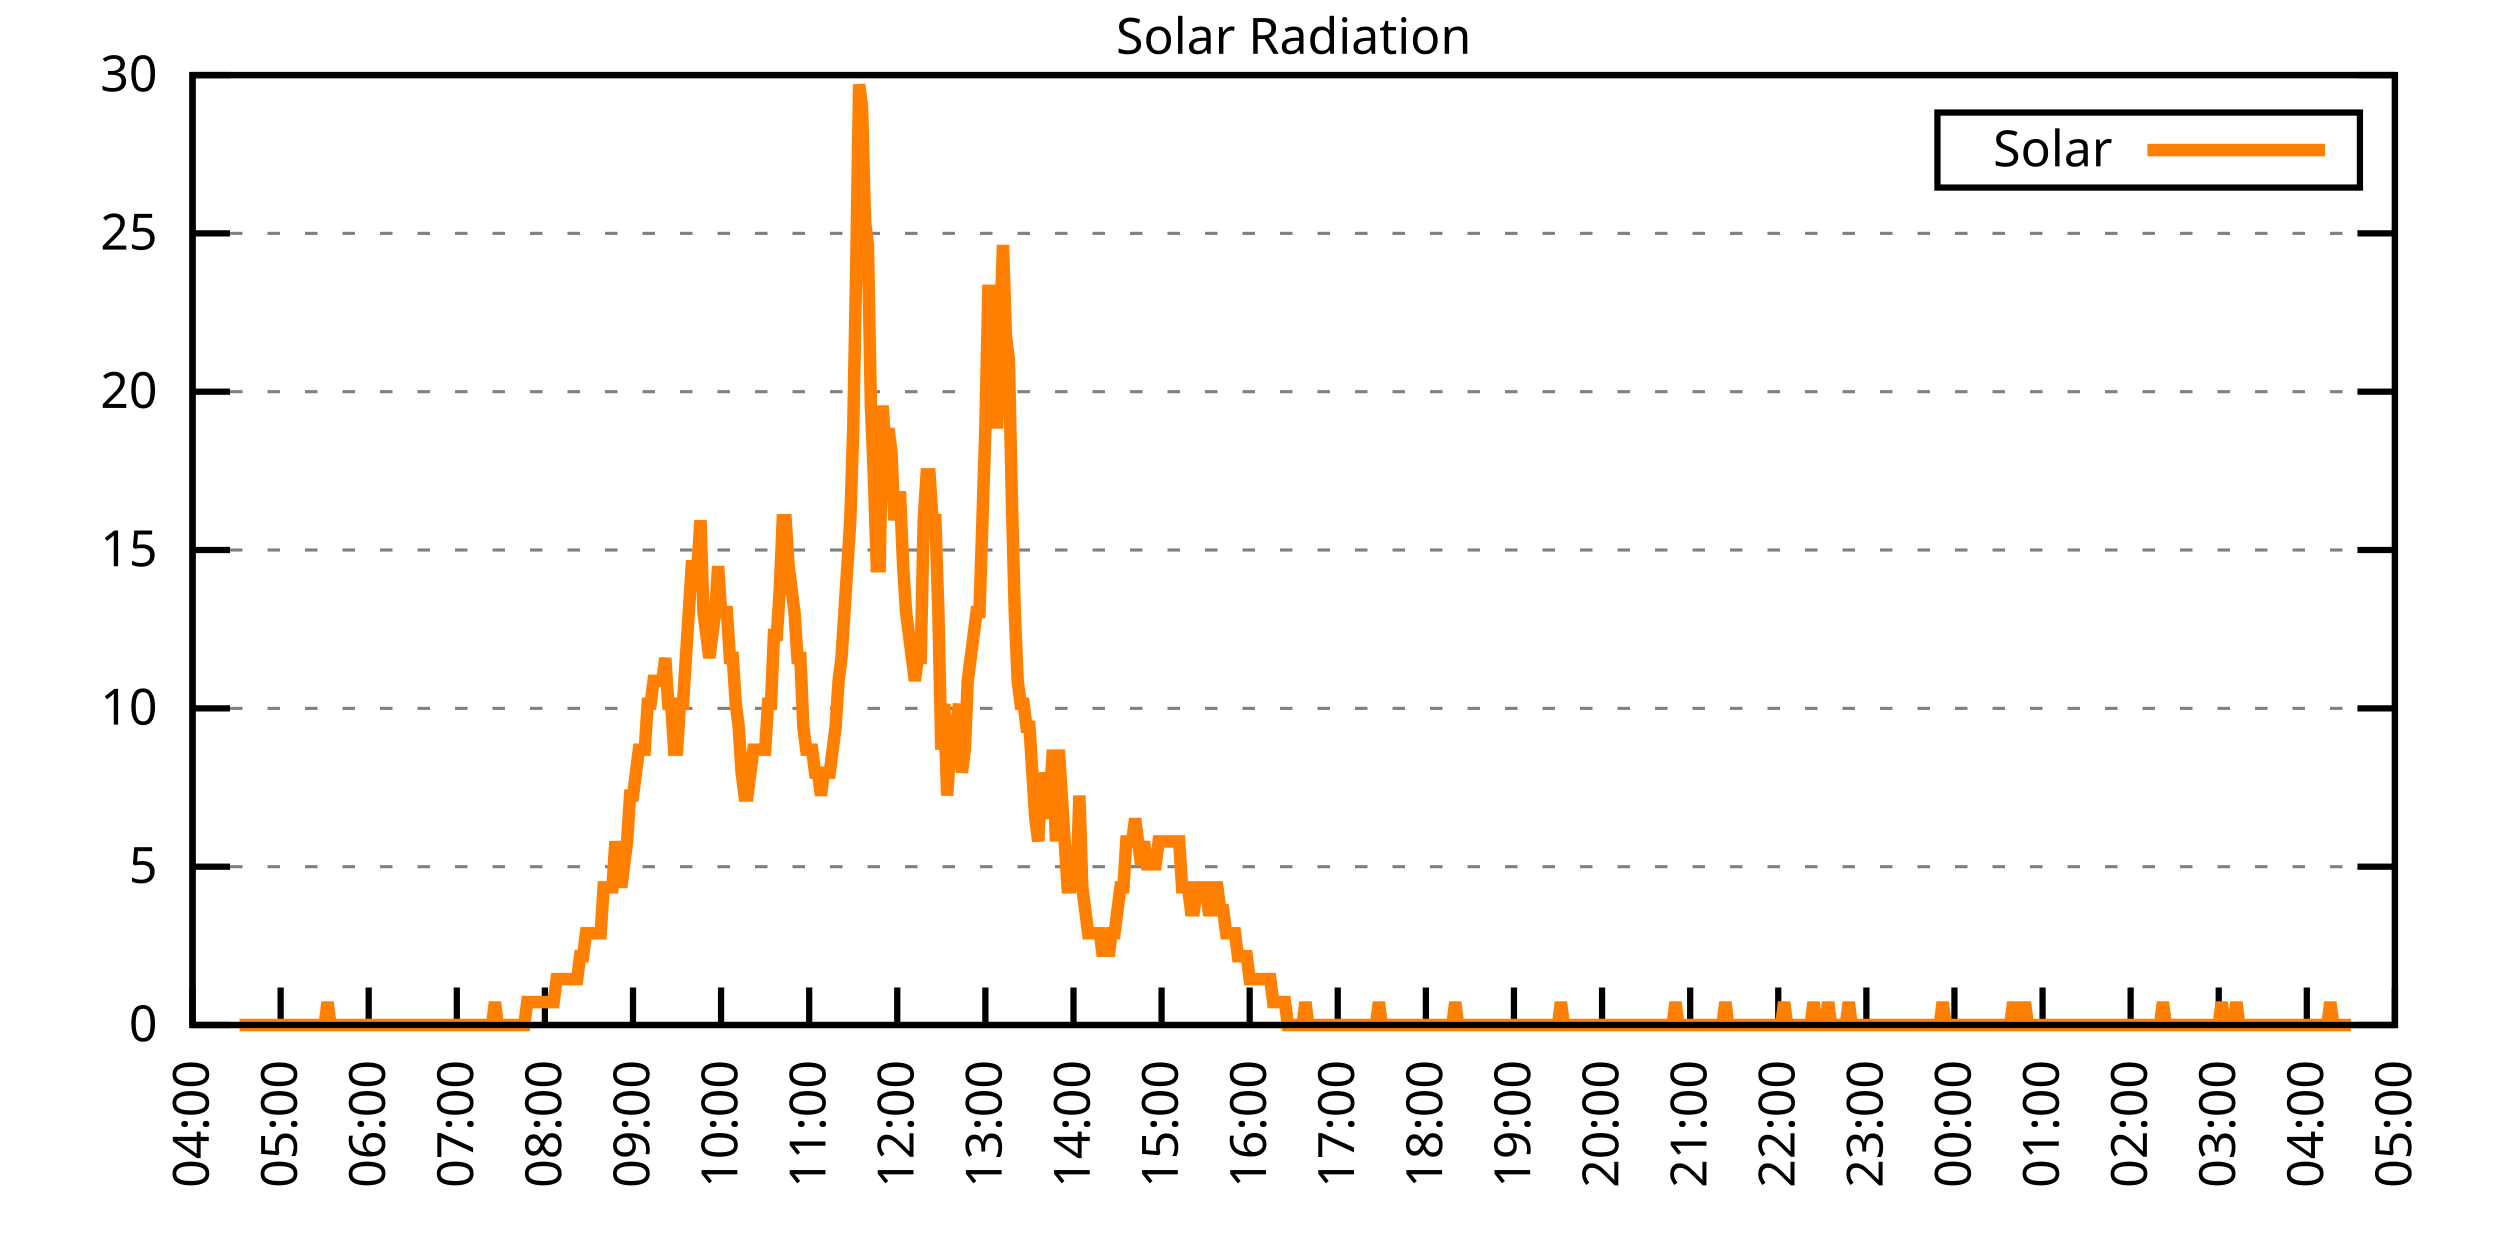
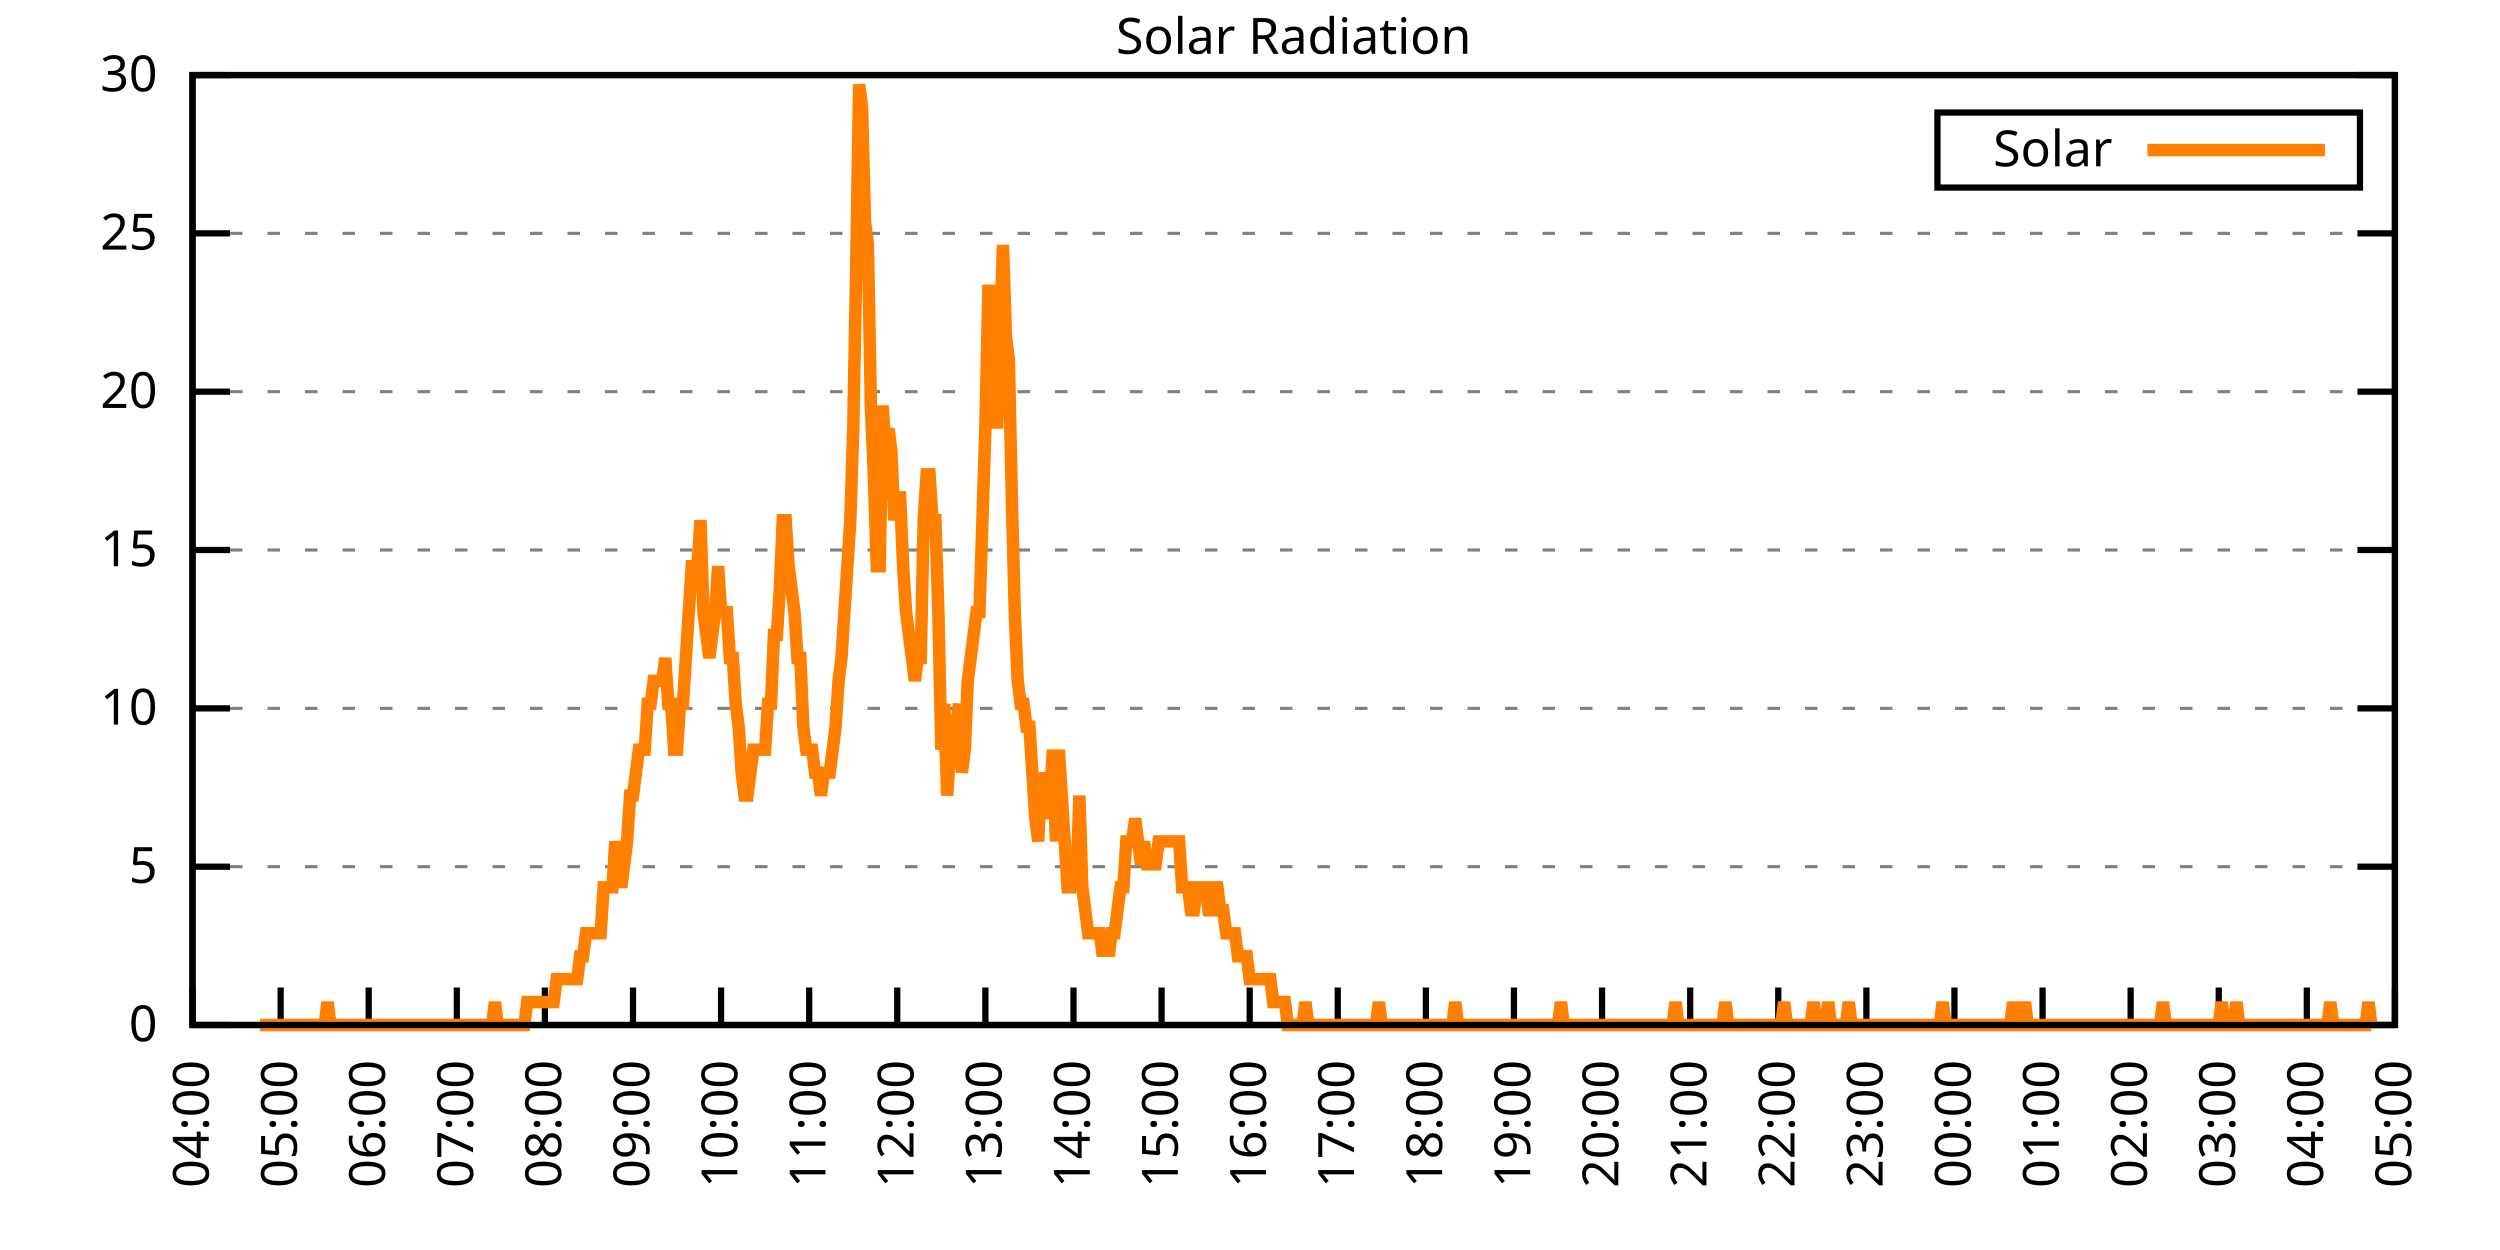
<svg xmlns="http://www.w3.org/2000/svg" xmlns:xlink="http://www.w3.org/1999/xlink" width="400" height="200" viewBox="0 0 400 200">
  <g id="gnuplot_canvas">
    <rect x="0" y="0" width="400" height="200" fill="none" />
    <defs>
      <circle id="gpDot" r="0.5" stroke-width="0.5" stroke="currentColor" />
      <path id="gpPt0" stroke-width="0.333" stroke="currentColor" d="M-1,0 h2 M0,-1 v2" />
      <path id="gpPt1" stroke-width="0.333" stroke="currentColor" d="M-1,-1 L1,1 M1,-1 L-1,1" />
      <path id="gpPt2" stroke-width="0.333" stroke="currentColor" d="M-1,0 L1,0 M0,-1 L0,1 M-1,-1 L1,1 M-1,1 L1,-1" />
      <rect id="gpPt3" stroke-width="0.333" stroke="currentColor" x="-1" y="-1" width="2" height="2" />
      <rect id="gpPt4" stroke-width="0.333" stroke="currentColor" fill="currentColor" x="-1" y="-1" width="2" height="2" />
      <circle id="gpPt5" stroke-width="0.333" stroke="currentColor" cx="0" cy="0" r="1" />
      <use xlink:href="#gpPt5" id="gpPt6" fill="currentColor" stroke="none" />
      <path id="gpPt7" stroke-width="0.333" stroke="currentColor" d="M0,-1.33 L-1.33,0.67 L1.33,0.67 z" />
      <use xlink:href="#gpPt7" id="gpPt8" fill="currentColor" stroke="none" />
      <use xlink:href="#gpPt7" id="gpPt9" stroke="currentColor" transform="rotate(180)" />
      <use xlink:href="#gpPt9" id="gpPt10" fill="currentColor" stroke="none" />
      <use xlink:href="#gpPt3" id="gpPt11" stroke="currentColor" transform="rotate(45)" />
      <use xlink:href="#gpPt11" id="gpPt12" fill="currentColor" stroke="none" />
      <path id="gpPt13" stroke-width="0.333" stroke="currentColor" d="M0,1.330 L1.265,0.411 L0.782,-1.067 L-0.782,-1.076 L-1.265,0.411 z" />
      <use xlink:href="#gpPt13" id="gpPt14" fill="currentColor" stroke="none" />
      <filter id="textbox" filterUnits="objectBoundingBox" x="0" y="0" height="1" width="1">
        <feFlood flood-color="white" flood-opacity="1" result="bgnd" />
        <feComposite in="SourceGraphic" in2="bgnd" operator="atop" />
      </filter>
      <filter id="greybox" filterUnits="objectBoundingBox" x="0" y="0" height="1" width="1">
        <feFlood flood-color="lightgrey" flood-opacity="1" result="grey" />
        <feComposite in="SourceGraphic" in2="grey" operator="atop" />
      </filter>
    </defs>
    <g fill="none" color="white" stroke="currentColor" stroke-width="1.00" stroke-linecap="butt" stroke-linejoin="miter">
</g>
    <g fill="none" color="black" stroke="currentColor" stroke-width="1.00" stroke-linecap="butt" stroke-linejoin="miter">
      <g stroke="none" shape-rendering="crispEdges">
        <polygon fill="rgb(255, 255, 255)" points="30.80,164.00 383.18,164.00 383.18,12.02 30.80,12.02 " />
      </g>
    </g>
    <g fill="none" color="black" stroke="currentColor" stroke-width="1.00" stroke-linecap="butt" stroke-linejoin="miter">
</g>
    <g fill="none" color="black" stroke="black" stroke-width="0.50" stroke-linecap="butt" stroke-linejoin="miter">
</g>
    <g fill="none" color="gray" stroke="currentColor" stroke-width="0.50" stroke-linecap="butt" stroke-linejoin="miter">
      <path stroke="gray" stroke-dasharray="2,4" class="gridline" d="M30.80,164.00 L383.19,164.00  " />
    </g>
    <g fill="none" color="gray" stroke="gray" stroke-width="1.00" stroke-linecap="butt" stroke-linejoin="miter">
</g>
    <g fill="none" color="black" stroke="currentColor" stroke-width="1.00" stroke-linecap="butt" stroke-linejoin="miter">
      <path stroke="black" d="M30.80,164.00 L36.80,164.00 M383.19,164.00 L377.19,164.00  " />
      <g transform="translate(25.20,166.60)" stroke="none" fill="black" font-family="Sans" font-size="8.00" text-anchor="end">
        <text>
          <tspan font-family="Sans"> 0</tspan>
        </text>
      </g>
    </g>
    <g fill="none" color="black" stroke="currentColor" stroke-width="1.00" stroke-linecap="butt" stroke-linejoin="miter">
</g>
    <g fill="none" color="black" stroke="black" stroke-width="0.50" stroke-linecap="butt" stroke-linejoin="miter">
</g>
    <g fill="none" color="gray" stroke="currentColor" stroke-width="0.50" stroke-linecap="butt" stroke-linejoin="miter">
      <path stroke="gray" stroke-dasharray="2,4" class="gridline" d="M30.80,138.67 L383.19,138.67  " />
    </g>
    <g fill="none" color="gray" stroke="gray" stroke-width="1.00" stroke-linecap="butt" stroke-linejoin="miter">
</g>
    <g fill="none" color="black" stroke="currentColor" stroke-width="1.00" stroke-linecap="butt" stroke-linejoin="miter">
      <path stroke="black" d="M30.80,138.67 L36.80,138.67 M383.19,138.67 L377.19,138.67  " />
      <g transform="translate(25.20,141.27)" stroke="none" fill="black" font-family="Sans" font-size="8.00" text-anchor="end">
        <text>
          <tspan font-family="Sans"> 5</tspan>
        </text>
      </g>
    </g>
    <g fill="none" color="black" stroke="currentColor" stroke-width="1.00" stroke-linecap="butt" stroke-linejoin="miter">
</g>
    <g fill="none" color="black" stroke="black" stroke-width="0.50" stroke-linecap="butt" stroke-linejoin="miter">
</g>
    <g fill="none" color="gray" stroke="currentColor" stroke-width="0.50" stroke-linecap="butt" stroke-linejoin="miter">
      <path stroke="gray" stroke-dasharray="2,4" class="gridline" d="M30.80,113.34 L383.19,113.34  " />
    </g>
    <g fill="none" color="gray" stroke="gray" stroke-width="1.00" stroke-linecap="butt" stroke-linejoin="miter">
</g>
    <g fill="none" color="black" stroke="currentColor" stroke-width="1.00" stroke-linecap="butt" stroke-linejoin="miter">
      <path stroke="black" d="M30.80,113.34 L36.80,113.34 M383.19,113.34 L377.19,113.34  " />
      <g transform="translate(25.20,115.94)" stroke="none" fill="black" font-family="Sans" font-size="8.00" text-anchor="end">
        <text>
          <tspan font-family="Sans"> 10</tspan>
        </text>
      </g>
    </g>
    <g fill="none" color="black" stroke="currentColor" stroke-width="1.00" stroke-linecap="butt" stroke-linejoin="miter">
</g>
    <g fill="none" color="black" stroke="black" stroke-width="0.50" stroke-linecap="butt" stroke-linejoin="miter">
</g>
    <g fill="none" color="gray" stroke="currentColor" stroke-width="0.50" stroke-linecap="butt" stroke-linejoin="miter">
      <path stroke="gray" stroke-dasharray="2,4" class="gridline" d="M30.80,88.00 L383.19,88.00  " />
    </g>
    <g fill="none" color="gray" stroke="gray" stroke-width="1.00" stroke-linecap="butt" stroke-linejoin="miter">
</g>
    <g fill="none" color="black" stroke="currentColor" stroke-width="1.00" stroke-linecap="butt" stroke-linejoin="miter">
      <path stroke="black" d="M30.80,88.00 L36.80,88.00 M383.19,88.00 L377.19,88.00  " />
      <g transform="translate(25.20,90.60)" stroke="none" fill="black" font-family="Sans" font-size="8.00" text-anchor="end">
        <text>
          <tspan font-family="Sans"> 15</tspan>
        </text>
      </g>
    </g>
    <g fill="none" color="black" stroke="currentColor" stroke-width="1.00" stroke-linecap="butt" stroke-linejoin="miter">
</g>
    <g fill="none" color="black" stroke="black" stroke-width="0.50" stroke-linecap="butt" stroke-linejoin="miter">
</g>
    <g fill="none" color="gray" stroke="currentColor" stroke-width="0.50" stroke-linecap="butt" stroke-linejoin="miter">
      <path stroke="gray" stroke-dasharray="2,4" class="gridline" d="M30.80,62.67 L383.19,62.67  " />
    </g>
    <g fill="none" color="gray" stroke="gray" stroke-width="1.00" stroke-linecap="butt" stroke-linejoin="miter">
</g>
    <g fill="none" color="black" stroke="currentColor" stroke-width="1.00" stroke-linecap="butt" stroke-linejoin="miter">
      <path stroke="black" d="M30.80,62.67 L36.80,62.67 M383.19,62.67 L377.19,62.67  " />
      <g transform="translate(25.20,65.27)" stroke="none" fill="black" font-family="Sans" font-size="8.00" text-anchor="end">
        <text>
          <tspan font-family="Sans"> 20</tspan>
        </text>
      </g>
    </g>
    <g fill="none" color="black" stroke="currentColor" stroke-width="1.00" stroke-linecap="butt" stroke-linejoin="miter">
</g>
    <g fill="none" color="black" stroke="black" stroke-width="0.50" stroke-linecap="butt" stroke-linejoin="miter">
</g>
    <g fill="none" color="gray" stroke="currentColor" stroke-width="0.50" stroke-linecap="butt" stroke-linejoin="miter">
      <path stroke="gray" stroke-dasharray="2,4" class="gridline" d="M30.80,37.34 L383.19,37.34  " />
    </g>
    <g fill="none" color="gray" stroke="gray" stroke-width="1.00" stroke-linecap="butt" stroke-linejoin="miter">
</g>
    <g fill="none" color="black" stroke="currentColor" stroke-width="1.00" stroke-linecap="butt" stroke-linejoin="miter">
      <path stroke="black" d="M30.80,37.34 L36.80,37.34 M383.19,37.34 L377.19,37.34  " />
      <g transform="translate(25.20,39.94)" stroke="none" fill="black" font-family="Sans" font-size="8.00" text-anchor="end">
        <text>
          <tspan font-family="Sans"> 25</tspan>
        </text>
      </g>
    </g>
    <g fill="none" color="black" stroke="currentColor" stroke-width="1.00" stroke-linecap="butt" stroke-linejoin="miter">
</g>
    <g fill="none" color="black" stroke="black" stroke-width="0.50" stroke-linecap="butt" stroke-linejoin="miter">
</g>
    <g fill="none" color="gray" stroke="currentColor" stroke-width="0.50" stroke-linecap="butt" stroke-linejoin="miter">
      <path stroke="gray" stroke-dasharray="2,4" class="gridline" d="M30.80,12.01 L383.19,12.01  " />
    </g>
    <g fill="none" color="gray" stroke="gray" stroke-width="1.00" stroke-linecap="butt" stroke-linejoin="miter">
</g>
    <g fill="none" color="black" stroke="currentColor" stroke-width="1.00" stroke-linecap="butt" stroke-linejoin="miter">
      <path stroke="black" d="M30.80,12.01 L36.80,12.01 M383.19,12.01 L377.19,12.01  " />
      <g transform="translate(25.20,14.61)" stroke="none" fill="black" font-family="Sans" font-size="8.00" text-anchor="end">
        <text>
          <tspan font-family="Sans"> 30</tspan>
        </text>
      </g>
    </g>
    <g fill="none" color="black" stroke="currentColor" stroke-width="1.00" stroke-linecap="butt" stroke-linejoin="miter">
      <path stroke="black" d="M30.80,164.00 L30.80,158.00  " />
      <g transform="translate(33.40,169.60) rotate(270.00)" stroke="none" fill="black" font-family="Sans" font-size="8.00" text-anchor="end">
        <text>
          <tspan font-family="Sans">04:00</tspan>
        </text>
      </g>
    </g>
    <g fill="none" color="black" stroke="currentColor" stroke-width="1.00" stroke-linecap="butt" stroke-linejoin="miter">
      <path stroke="black" d="M44.90,164.00 L44.90,158.00  " />
      <g transform="translate(47.50,169.60) rotate(270.00)" stroke="none" fill="black" font-family="Sans" font-size="8.00" text-anchor="end">
        <text>
          <tspan font-family="Sans">05:00</tspan>
        </text>
      </g>
    </g>
    <g fill="none" color="black" stroke="currentColor" stroke-width="1.00" stroke-linecap="butt" stroke-linejoin="miter">
      <path stroke="black" d="M58.99,164.00 L58.99,158.00  " />
      <g transform="translate(61.59,169.60) rotate(270.00)" stroke="none" fill="black" font-family="Sans" font-size="8.00" text-anchor="end">
        <text>
          <tspan font-family="Sans">06:00</tspan>
        </text>
      </g>
    </g>
    <g fill="none" color="black" stroke="currentColor" stroke-width="1.00" stroke-linecap="butt" stroke-linejoin="miter">
      <path stroke="black" d="M73.09,164.00 L73.09,158.00  " />
      <g transform="translate(75.69,169.60) rotate(270.00)" stroke="none" fill="black" font-family="Sans" font-size="8.00" text-anchor="end">
        <text>
          <tspan font-family="Sans">07:00</tspan>
        </text>
      </g>
    </g>
    <g fill="none" color="black" stroke="currentColor" stroke-width="1.00" stroke-linecap="butt" stroke-linejoin="miter">
      <path stroke="black" d="M87.18,164.00 L87.18,158.00  " />
      <g transform="translate(89.78,169.60) rotate(270.00)" stroke="none" fill="black" font-family="Sans" font-size="8.00" text-anchor="end">
        <text>
          <tspan font-family="Sans">08:00</tspan>
        </text>
      </g>
    </g>
    <g fill="none" color="black" stroke="currentColor" stroke-width="1.00" stroke-linecap="butt" stroke-linejoin="miter">
      <path stroke="black" d="M101.28,164.00 L101.28,158.00  " />
      <g transform="translate(103.88,169.60) rotate(270.00)" stroke="none" fill="black" font-family="Sans" font-size="8.00" text-anchor="end">
        <text>
          <tspan font-family="Sans">09:00</tspan>
        </text>
      </g>
    </g>
    <g fill="none" color="black" stroke="currentColor" stroke-width="1.00" stroke-linecap="butt" stroke-linejoin="miter">
      <path stroke="black" d="M115.37,164.00 L115.37,158.00  " />
      <g transform="translate(117.97,169.60) rotate(270.00)" stroke="none" fill="black" font-family="Sans" font-size="8.00" text-anchor="end">
        <text>
          <tspan font-family="Sans">10:00</tspan>
        </text>
      </g>
    </g>
    <g fill="none" color="black" stroke="currentColor" stroke-width="1.00" stroke-linecap="butt" stroke-linejoin="miter">
      <path stroke="black" d="M129.47,164.00 L129.47,158.00  " />
      <g transform="translate(132.07,169.60) rotate(270.00)" stroke="none" fill="black" font-family="Sans" font-size="8.00" text-anchor="end">
        <text>
          <tspan font-family="Sans">11:00</tspan>
        </text>
      </g>
    </g>
    <g fill="none" color="black" stroke="currentColor" stroke-width="1.00" stroke-linecap="butt" stroke-linejoin="miter">
      <path stroke="black" d="M143.56,164.00 L143.56,158.00  " />
      <g transform="translate(146.16,169.60) rotate(270.00)" stroke="none" fill="black" font-family="Sans" font-size="8.00" text-anchor="end">
        <text>
          <tspan font-family="Sans">12:00</tspan>
        </text>
      </g>
    </g>
    <g fill="none" color="black" stroke="currentColor" stroke-width="1.00" stroke-linecap="butt" stroke-linejoin="miter">
      <path stroke="black" d="M157.66,164.00 L157.66,158.00  " />
      <g transform="translate(160.26,169.60) rotate(270.00)" stroke="none" fill="black" font-family="Sans" font-size="8.00" text-anchor="end">
        <text>
          <tspan font-family="Sans">13:00</tspan>
        </text>
      </g>
    </g>
    <g fill="none" color="black" stroke="currentColor" stroke-width="1.00" stroke-linecap="butt" stroke-linejoin="miter">
      <path stroke="black" d="M171.76,164.00 L171.76,158.00  " />
      <g transform="translate(174.36,169.60) rotate(270.00)" stroke="none" fill="black" font-family="Sans" font-size="8.00" text-anchor="end">
        <text>
          <tspan font-family="Sans">14:00</tspan>
        </text>
      </g>
    </g>
    <g fill="none" color="black" stroke="currentColor" stroke-width="1.00" stroke-linecap="butt" stroke-linejoin="miter">
      <path stroke="black" d="M185.85,164.00 L185.85,158.00  " />
      <g transform="translate(188.45,169.60) rotate(270.00)" stroke="none" fill="black" font-family="Sans" font-size="8.00" text-anchor="end">
        <text>
          <tspan font-family="Sans">15:00</tspan>
        </text>
      </g>
    </g>
    <g fill="none" color="black" stroke="currentColor" stroke-width="1.00" stroke-linecap="butt" stroke-linejoin="miter">
      <path stroke="black" d="M199.95,164.00 L199.95,158.00  " />
      <g transform="translate(202.55,169.60) rotate(270.00)" stroke="none" fill="black" font-family="Sans" font-size="8.00" text-anchor="end">
        <text>
          <tspan font-family="Sans">16:00</tspan>
        </text>
      </g>
    </g>
    <g fill="none" color="black" stroke="currentColor" stroke-width="1.00" stroke-linecap="butt" stroke-linejoin="miter">
      <path stroke="black" d="M214.04,164.00 L214.04,158.00  " />
      <g transform="translate(216.64,169.60) rotate(270.00)" stroke="none" fill="black" font-family="Sans" font-size="8.00" text-anchor="end">
        <text>
          <tspan font-family="Sans">17:00</tspan>
        </text>
      </g>
    </g>
    <g fill="none" color="black" stroke="currentColor" stroke-width="1.00" stroke-linecap="butt" stroke-linejoin="miter">
      <path stroke="black" d="M228.14,164.00 L228.14,158.00  " />
      <g transform="translate(230.74,169.60) rotate(270.00)" stroke="none" fill="black" font-family="Sans" font-size="8.00" text-anchor="end">
        <text>
          <tspan font-family="Sans">18:00</tspan>
        </text>
      </g>
    </g>
    <g fill="none" color="black" stroke="currentColor" stroke-width="1.00" stroke-linecap="butt" stroke-linejoin="miter">
      <path stroke="black" d="M242.23,164.00 L242.23,158.00  " />
      <g transform="translate(244.83,169.60) rotate(270.00)" stroke="none" fill="black" font-family="Sans" font-size="8.00" text-anchor="end">
        <text>
          <tspan font-family="Sans">19:00</tspan>
        </text>
      </g>
    </g>
    <g fill="none" color="black" stroke="currentColor" stroke-width="1.00" stroke-linecap="butt" stroke-linejoin="miter">
      <path stroke="black" d="M256.33,164.00 L256.33,158.00  " />
      <g transform="translate(258.93,169.60) rotate(270.00)" stroke="none" fill="black" font-family="Sans" font-size="8.00" text-anchor="end">
        <text>
          <tspan font-family="Sans">20:00</tspan>
        </text>
      </g>
    </g>
    <g fill="none" color="black" stroke="currentColor" stroke-width="1.00" stroke-linecap="butt" stroke-linejoin="miter">
      <path stroke="black" d="M270.43,164.00 L270.43,158.00  " />
      <g transform="translate(273.03,169.60) rotate(270.00)" stroke="none" fill="black" font-family="Sans" font-size="8.00" text-anchor="end">
        <text>
          <tspan font-family="Sans">21:00</tspan>
        </text>
      </g>
    </g>
    <g fill="none" color="black" stroke="currentColor" stroke-width="1.00" stroke-linecap="butt" stroke-linejoin="miter">
      <path stroke="black" d="M284.52,164.00 L284.52,158.00  " />
      <g transform="translate(287.12,169.60) rotate(270.00)" stroke="none" fill="black" font-family="Sans" font-size="8.00" text-anchor="end">
        <text>
          <tspan font-family="Sans">22:00</tspan>
        </text>
      </g>
    </g>
    <g fill="none" color="black" stroke="currentColor" stroke-width="1.00" stroke-linecap="butt" stroke-linejoin="miter">
      <path stroke="black" d="M298.62,164.00 L298.62,158.00  " />
      <g transform="translate(301.22,169.60) rotate(270.00)" stroke="none" fill="black" font-family="Sans" font-size="8.00" text-anchor="end">
        <text>
          <tspan font-family="Sans">23:00</tspan>
        </text>
      </g>
    </g>
    <g fill="none" color="black" stroke="currentColor" stroke-width="1.00" stroke-linecap="butt" stroke-linejoin="miter">
      <path stroke="black" d="M312.71,164.00 L312.71,158.00  " />
      <g transform="translate(315.31,169.60) rotate(270.00)" stroke="none" fill="black" font-family="Sans" font-size="8.00" text-anchor="end">
        <text>
          <tspan font-family="Sans">00:00</tspan>
        </text>
      </g>
    </g>
    <g fill="none" color="black" stroke="currentColor" stroke-width="1.00" stroke-linecap="butt" stroke-linejoin="miter">
      <path stroke="black" d="M326.81,164.00 L326.81,158.00  " />
      <g transform="translate(329.41,169.60) rotate(270.00)" stroke="none" fill="black" font-family="Sans" font-size="8.00" text-anchor="end">
        <text>
          <tspan font-family="Sans">01:00</tspan>
        </text>
      </g>
    </g>
    <g fill="none" color="black" stroke="currentColor" stroke-width="1.00" stroke-linecap="butt" stroke-linejoin="miter">
      <path stroke="black" d="M340.90,164.00 L340.90,158.00  " />
      <g transform="translate(343.50,169.60) rotate(270.00)" stroke="none" fill="black" font-family="Sans" font-size="8.00" text-anchor="end">
        <text>
          <tspan font-family="Sans">02:00</tspan>
        </text>
      </g>
    </g>
    <g fill="none" color="black" stroke="currentColor" stroke-width="1.00" stroke-linecap="butt" stroke-linejoin="miter">
      <path stroke="black" d="M355.00,164.00 L355.00,158.00  " />
      <g transform="translate(357.60,169.60) rotate(270.00)" stroke="none" fill="black" font-family="Sans" font-size="8.00" text-anchor="end">
        <text>
          <tspan font-family="Sans">03:00</tspan>
        </text>
      </g>
    </g>
    <g fill="none" color="black" stroke="currentColor" stroke-width="1.00" stroke-linecap="butt" stroke-linejoin="miter">
      <path stroke="black" d="M369.09,164.00 L369.09,158.00  " />
      <g transform="translate(371.69,169.60) rotate(270.00)" stroke="none" fill="black" font-family="Sans" font-size="8.00" text-anchor="end">
        <text>
          <tspan font-family="Sans">04:00</tspan>
        </text>
      </g>
    </g>
    <g fill="none" color="black" stroke="currentColor" stroke-width="1.00" stroke-linecap="butt" stroke-linejoin="miter">
      <path stroke="black" d="M383.19,164.00 L383.19,158.00  " />
      <g transform="translate(385.79,169.60) rotate(270.00)" stroke="none" fill="black" font-family="Sans" font-size="8.00" text-anchor="end">
        <text>
          <tspan font-family="Sans">05:00</tspan>
        </text>
      </g>
    </g>
    <g fill="none" color="black" stroke="currentColor" stroke-width="1.00" stroke-linecap="butt" stroke-linejoin="miter">
</g>
    <g fill="none" color="black" stroke="currentColor" stroke-width="1.00" stroke-linecap="butt" stroke-linejoin="miter">
      <path stroke="black" d="M30.80,12.01 L30.80,164.00 L383.19,164.00 L383.19,12.01 L30.80,12.01 Z  " />
    </g>
    <g fill="none" color="black" stroke="currentColor" stroke-width="1.00" stroke-linecap="butt" stroke-linejoin="miter">
</g>
    <g fill="none" color="black" stroke="currentColor" stroke-width="1.00" stroke-linecap="butt" stroke-linejoin="miter">
      <path stroke="black" d="M309.99,30.01 L309.99,18.01 L377.59,18.01 L377.59,30.01 L309.99,30.01 Z  " />
    </g>
    <g id="Solar_Radiation_plot_1">
      <g fill="none" color="white" stroke="black" stroke-width="2.00" stroke-linecap="butt" stroke-linejoin="miter">
</g>
      <g fill="none" color="black" stroke="currentColor" stroke-width="2.00" stroke-linecap="butt" stroke-linejoin="miter">
        <g transform="translate(337.99,26.61)" stroke="none" fill="black" font-family="Sans" font-size="8.00" text-anchor="end">
          <text>
            <tspan font-family="Sans">Solar</tspan>
          </text>
        </g>
      </g>
      <g fill="none" color="black" stroke="currentColor" stroke-width="2.00" stroke-linecap="butt" stroke-linejoin="miter">
-         <path stroke="rgb(255, 127,   0)" d="M343.59,24.01 L371.99,24.01 M38.32,164.00 L38.79,164.00 L39.26,164.00 L39.73,164.00 L40.20,164.00 L40.67,164.00   L41.14,164.00 L41.61,164.00 L42.08,164.00 L42.55,164.00 L43.02,164.00 L43.49,164.00 L43.96,164.00 L44.43,164.00   L44.90,164.00 L45.37,164.00 L45.84,164.00 L46.31,164.00 L46.78,164.00 L47.24,164.00 L47.71,164.00 L48.18,164.00   L48.65,164.00 L49.12,164.00 L49.59,164.00 L50.06,164.00 L50.53,164.00 L51.00,164.00 L51.47,164.00 L51.94,164.00   L52.41,160.33 L52.88,164.00 L53.35,164.00 L53.82,164.00 L54.29,164.00 L54.76,164.00 L55.23,164.00 L55.70,164.00   L56.17,164.00 L56.64,164.00 L57.11,164.00 L57.58,164.00 L58.05,164.00 L58.52,164.00 L58.99,164.00 L59.46,164.00   L59.93,164.00 L60.40,164.00 L60.87,164.00 L61.34,164.00 L61.81,164.00 L62.28,164.00 L62.75,164.00 L63.22,164.00   L63.69,164.00 L64.16,164.00 L64.63,164.00 L65.10,164.00 L65.57,164.00 L66.04,164.00 L66.51,164.00 L66.98,164.00   L67.45,164.00 L67.92,164.00 L68.39,164.00 L68.86,164.00 L69.33,164.00 L69.80,164.00 L70.27,164.00 L70.74,164.00   L71.21,164.00 L71.68,164.00 L72.15,164.00 L72.62,164.00 L73.09,164.00 L73.56,164.00 L74.03,164.00 L74.50,164.00   L74.97,164.00 L75.44,164.00 L75.91,164.00 L76.38,164.00 L76.85,164.00 L77.32,164.00 L77.79,164.00 L78.26,164.00   L78.73,164.00 L79.19,160.33 L79.66,164.00 L80.13,164.00 L80.60,164.00 L81.07,164.00 L81.54,164.00 L82.01,164.00   L82.48,164.00 L82.95,164.00 L83.42,164.00 L83.89,164.00 L84.36,160.33 L84.83,160.33 L85.30,160.33 L85.77,160.33   L86.24,160.33 L86.71,160.33 L87.18,160.33 L87.65,160.33 L88.12,160.33 L88.59,160.33 L89.06,156.66 L89.53,156.66   L90.00,156.66 L90.47,156.66 L90.94,156.66 L91.41,156.66 L91.88,156.66 L92.35,156.66 L92.82,152.99 L93.29,152.99   L93.76,149.32 L94.23,149.32 L94.70,149.32 L95.17,149.32 L95.64,149.32 L96.11,149.32 L96.58,141.98 L97.05,141.98   L97.52,141.98 L97.99,141.98 L98.46,134.63 L98.93,138.30 L99.40,141.98 L99.87,138.30 L100.34,134.63 L100.81,127.29   L101.28,127.29 L101.75,123.62 L102.22,119.95 L102.69,119.95 L103.16,119.95 L103.63,112.61 L104.10,112.61 L104.57,108.94   L105.04,108.94 L105.51,108.94 L105.98,108.94 L106.45,105.27 L106.92,112.61 L107.39,112.61 L107.86,119.95 L108.33,119.95   L108.80,112.61 L109.27,112.61 L109.74,105.27 L110.21,97.93 L110.68,90.59 L111.14,90.59 L111.61,90.59 L112.08,83.24   L112.55,97.93 L113.02,101.60 L113.49,105.27 L113.96,101.60 L114.43,97.93 L114.90,90.59 L115.37,97.93 L115.84,97.93   L116.31,97.93 L116.78,105.27 L117.25,105.27 L117.72,112.61 L118.19,116.28 L118.66,123.62 L119.13,127.29 L119.60,127.29   L120.07,123.62 L120.54,119.95 L121.01,119.95 L121.48,119.95 L121.95,119.95 L122.42,119.95 L122.89,112.61 L123.36,112.61   L123.83,101.60 L124.30,101.60 L124.77,94.26 L125.24,83.24 L125.71,83.24 L126.18,90.59 L126.65,94.26 L127.12,97.93   L127.59,105.27 L128.06,105.27 L128.53,116.28 L129.00,119.95 L129.47,119.95 L129.94,119.95 L130.41,123.62 L130.88,123.62   L131.35,127.29 L131.82,123.62 L132.29,123.62 L132.76,123.62 L133.23,119.95 L133.70,116.28 L134.17,108.94 L134.64,105.27   L135.11,97.93 L135.58,90.59 L136.05,83.24 L136.52,68.56 L136.99,42.87 L137.46,13.50 L137.93,17.17 L138.40,35.52   L138.87,39.19 L139.34,64.89 L139.81,75.90 L140.28,90.59 L140.75,90.59 L141.22,64.89 L141.69,72.23 L142.16,68.56   L142.63,72.23 L143.09,83.24 L143.56,79.57 L144.03,79.57 L144.50,90.59 L144.97,97.93 L145.44,101.60 L145.91,105.27   L146.38,108.94 L146.85,105.27 L147.32,105.27 L147.79,83.24 L148.26,75.90 L148.73,75.90 L149.20,83.24 L149.67,83.24   L150.14,97.93 L150.61,119.95 L151.08,112.61 L151.55,127.29 L152.02,119.95 L152.49,119.95 L152.96,116.28 L153.43,112.61   L153.90,123.62 L154.37,119.95 L154.84,108.94 L155.31,105.27 L155.78,101.60 L156.25,97.93 L156.72,97.93 L157.19,83.24   L157.66,68.56 L158.13,46.54 L158.60,46.54 L159.07,57.55 L159.54,68.56 L160.01,53.88 L160.48,39.19 L160.95,53.88   L161.42,57.55 L161.89,79.57 L162.36,97.93 L162.83,108.94 L163.30,112.61 L163.77,112.61 L164.24,116.28 L164.71,116.28   L165.18,123.62 L165.65,130.96 L166.12,134.63 L166.59,123.62 L167.06,127.29 L167.53,130.96 L168.00,127.29 L168.47,119.95   L168.94,134.63 L169.41,119.95 L169.88,127.29 L170.35,134.63 L170.82,141.98 L171.29,141.98 L171.76,138.30 L172.23,141.98   L172.70,127.29 L173.17,141.98 L173.64,145.65 L174.11,149.32 L174.58,149.32 L175.04,149.32 L175.51,149.32 L175.98,149.32   L176.45,152.99 L176.92,149.32 L177.39,152.99 L177.86,149.32 L178.33,149.32 L178.80,145.65 L179.27,141.98 L179.74,141.98   L180.21,134.63 L180.68,134.63 L181.15,134.63 L181.62,130.96 L182.09,134.63 L182.56,138.30 L183.03,134.63 L183.50,138.30   L183.97,138.30 L184.44,138.30 L184.91,138.30 L185.38,134.63 L185.85,134.63 L186.32,134.63 L186.79,134.63 L187.26,134.63   L187.73,134.63 L188.20,134.63 L188.67,134.63 L189.14,141.98 L189.61,141.98 L190.08,141.98 L190.55,145.65 L191.02,145.65   L191.49,141.98 L191.96,141.98 L192.43,141.98 L192.90,141.98 L193.37,145.65 L193.84,145.65 L194.31,141.98 L194.78,141.98   L195.25,145.65 L195.72,145.65 L196.19,149.32 L196.66,149.32 L197.13,149.32 L197.60,149.32 L198.07,152.99 L198.54,152.99   L199.01,152.99 L199.48,152.99 L199.95,156.66 L200.42,156.66 L200.89,156.66 L201.36,156.66 L201.83,156.66 L202.30,156.66   L202.77,156.66 L203.24,156.66 L203.71,160.33 L204.18,160.33 L204.65,160.33 L205.12,160.33 L205.59,160.33 L206.06,164.00   L206.53,164.00 L207.00,164.00 L207.46,164.00 L207.93,164.00 L208.40,164.00 L208.87,160.33 L209.34,164.00 L209.81,164.00   L210.28,164.00 L210.75,164.00 L211.22,164.00 L211.69,164.00 L212.16,164.00 L212.63,164.00 L213.10,164.00 L213.57,164.00   L214.04,164.00 L214.51,164.00 L214.98,164.00 L215.45,164.00 L215.92,164.00 L216.39,164.00 L216.86,164.00 L217.33,164.00   L217.80,164.00 L218.27,164.00 L218.74,164.00 L219.21,164.00 L219.68,164.00 L220.15,164.00 L220.62,160.33 L221.09,164.00   L221.56,164.00 L222.03,164.00 L222.50,164.00 L222.97,164.00 L223.44,164.00 L223.91,164.00 L224.38,164.00 L224.85,164.00   L225.32,164.00 L225.79,164.00 L226.26,164.00 L226.73,164.00 L227.20,164.00 L227.67,164.00 L228.14,164.00 L228.61,164.00   L229.08,164.00 L229.55,164.00 L230.02,164.00 L230.49,164.00 L230.96,164.00 L231.43,164.00 L231.90,164.00 L232.37,164.00   L232.84,160.33 L233.31,164.00 L233.78,164.00 L234.25,164.00 L234.72,164.00 L235.19,164.00 L235.66,164.00 L236.13,164.00   L236.60,164.00 L237.07,164.00 L237.54,164.00 L238.01,164.00 L238.48,164.00 L238.95,164.00 L239.41,164.00 L239.88,164.00   L240.35,164.00 L240.82,164.00 L241.29,164.00 L241.76,164.00 L242.23,164.00 L242.70,164.00 L243.17,164.00 L243.64,164.00   L244.11,164.00 L244.58,164.00 L245.05,164.00 L245.52,164.00 L245.99,164.00 L246.46,164.00 L246.93,164.00 L247.40,164.00   L247.87,164.00 L248.34,164.00 L248.81,164.00 L249.28,164.00 L249.75,160.33 L250.22,164.00 L250.69,164.00 L251.16,164.00   L251.63,164.00 L252.10,164.00 L252.57,164.00 L253.04,164.00 L253.51,164.00 L253.98,164.00 L254.45,164.00 L254.92,164.00   L255.39,164.00 L255.86,164.00 L256.33,164.00 L256.80,164.00 L257.27,164.00 L257.74,164.00 L258.21,164.00 L258.68,164.00   L259.15,164.00 L259.62,164.00 L260.09,164.00 L260.56,164.00 L261.03,164.00 L261.50,164.00 L261.97,164.00 L262.44,164.00   L262.91,164.00 L263.38,164.00 L263.85,164.00 L264.32,164.00 L264.79,164.00 L265.26,164.00 L265.73,164.00 L266.20,164.00   L266.67,164.00 L267.14,164.00 L267.61,164.00 L268.08,160.33 L268.55,164.00 L269.02,164.00 L269.49,164.00 L269.96,164.00   L270.43,164.00 L270.90,164.00 L271.36,164.00 L271.83,164.00 L272.30,164.00 L272.77,164.00 L273.24,164.00 L273.71,164.00   L274.18,164.00 L274.65,164.00 L275.12,164.00 L275.59,164.00 L276.06,160.33 L276.53,164.00 L277.00,164.00 L277.47,164.00   L277.94,164.00 L278.41,164.00 L278.88,164.00 L279.35,164.00 L279.82,164.00 L280.29,164.00 L280.76,164.00 L281.23,164.00   L281.70,164.00 L282.17,164.00 L282.64,164.00 L283.11,164.00 L283.58,164.00 L284.05,164.00 L284.52,164.00 L284.99,164.00   L285.46,160.33 L285.93,164.00 L286.40,164.00 L286.87,164.00 L287.34,164.00 L287.81,164.00 L288.28,164.00 L288.75,164.00   L289.22,164.00 L289.69,164.00 L290.16,160.33 L290.63,164.00 L291.10,164.00 L291.57,164.00 L292.04,164.00 L292.51,160.33   L292.98,164.00 L293.45,164.00 L293.92,164.00 L294.39,164.00 L294.86,164.00 L295.33,164.00 L295.80,160.33 L296.27,164.00   L296.74,164.00 L297.21,164.00 L297.68,164.00 L298.15,164.00 L298.62,164.00 L299.09,164.00 L299.56,164.00 L300.03,164.00   L300.50,164.00 L300.97,164.00 L301.44,164.00 L301.91,164.00 L302.38,164.00 L302.85,164.00 L303.31,164.00 L303.78,164.00   L304.25,164.00 L304.72,164.00 L305.19,164.00 L305.66,164.00 L306.13,164.00 L306.60,164.00 L307.07,164.00 L307.54,164.00   L308.01,164.00 L308.48,164.00 L308.95,164.00 L309.42,164.00 L309.89,164.00 L310.36,164.00 L310.83,160.33 L311.30,164.00   L311.77,164.00 L312.24,164.00 L312.71,164.00 L313.18,164.00 L313.65,164.00 L314.12,164.00 L314.59,164.00 L315.06,164.00   L315.53,164.00 L316.00,164.00 L316.47,164.00 L316.94,164.00 L317.41,164.00 L317.88,164.00 L318.35,164.00 L318.82,164.00   L319.29,164.00 L319.76,164.00 L320.23,164.00 L320.70,164.00 L321.17,164.00 L321.64,164.00 L322.11,160.33 L322.58,164.00   L323.05,164.00 L323.52,164.00 L323.99,160.33 L324.46,164.00 L324.93,164.00 L325.40,164.00 L325.87,164.00 L326.34,164.00   L326.81,164.00 L327.28,164.00 L327.75,164.00 L328.22,164.00 L328.69,164.00 L329.16,164.00 L329.63,164.00 L330.10,164.00   L330.57,164.00 L331.04,164.00 L331.51,164.00 L331.98,164.00 L332.45,164.00 L332.92,164.00 L333.39,164.00 L333.86,164.00   L334.33,164.00 L334.80,164.00 L335.26,164.00 L335.73,164.00 L336.20,164.00 L336.67,164.00 L337.14,164.00 L337.61,164.00   L338.08,164.00 L338.55,164.00 L339.02,164.00 L339.49,164.00 L339.96,164.00 L340.43,164.00 L340.90,164.00 L341.37,164.00   L341.84,164.00 L342.31,164.00 L342.78,164.00 L343.25,164.00 L343.72,164.00 L344.19,164.00 L344.66,164.00 L345.13,164.00   L345.60,164.00 L346.07,160.33 L346.54,164.00 L347.01,164.00 L347.48,164.00 L347.95,164.00 L348.42,164.00 L348.89,164.00   L349.36,164.00 L349.83,164.00 L350.30,164.00 L350.77,164.00 L351.24,164.00 L351.71,164.00 L352.18,164.00 L352.65,164.00   L353.12,164.00 L353.59,164.00 L354.06,164.00 L354.53,164.00 L355.00,164.00 L355.47,160.33 L355.94,164.00 L356.41,164.00   L356.88,164.00 L357.35,164.00 L357.82,160.33 L358.29,164.00 L358.76,164.00 L359.23,164.00 L359.70,164.00 L360.17,164.00   L360.64,164.00 L361.11,164.00 L361.58,164.00 L362.05,164.00 L362.52,164.00 L362.99,164.00 L363.46,164.00 L363.93,164.00   L364.40,164.00 L364.87,164.00 L365.34,164.00 L365.81,164.00 L366.28,164.00 L366.75,164.00 L367.21,164.00 L367.68,164.00   L368.15,164.00 L368.62,164.00 L369.09,164.00 L369.56,164.00 L370.03,164.00 L370.50,164.00 L370.97,164.00 L371.44,164.00   L371.91,164.00 L372.38,164.00 L372.85,160.33 L373.32,164.00 L373.79,164.00 L374.26,164.00 L374.73,164.00 L375.20,164.00   L375.67,164.00 L376.14,164.00  " />
+         <path stroke="rgb(255, 127,   0)" d="M343.59,24.01 L371.99,24.01 M41.61,164.00 L42.08,164.00 L42.55,164.00 L43.02,164.00 L43.49,164.00 L43.96,164.00   L44.43,164.00 L44.90,164.00 L45.37,164.00 L45.84,164.00 L46.31,164.00 L46.78,164.00 L47.24,164.00 L47.71,164.00   L48.18,164.00 L48.65,164.00 L49.12,164.00 L49.59,164.00 L50.06,164.00 L50.53,164.00 L51.00,164.00 L51.47,164.00   L51.94,164.00 L52.41,160.33 L52.88,164.00 L53.35,164.00 L53.82,164.00 L54.29,164.00 L54.76,164.00 L55.23,164.00   L55.70,164.00 L56.17,164.00 L56.64,164.00 L57.11,164.00 L57.58,164.00 L58.05,164.00 L58.52,164.00 L58.99,164.00   L59.46,164.00 L59.93,164.00 L60.40,164.00 L60.87,164.00 L61.34,164.00 L61.81,164.00 L62.28,164.00 L62.75,164.00   L63.22,164.00 L63.69,164.00 L64.16,164.00 L64.63,164.00 L65.10,164.00 L65.57,164.00 L66.04,164.00 L66.51,164.00   L66.98,164.00 L67.45,164.00 L67.92,164.00 L68.39,164.00 L68.86,164.00 L69.33,164.00 L69.80,164.00 L70.27,164.00   L70.74,164.00 L71.21,164.00 L71.68,164.00 L72.15,164.00 L72.62,164.00 L73.09,164.00 L73.56,164.00 L74.03,164.00   L74.50,164.00 L74.97,164.00 L75.44,164.00 L75.91,164.00 L76.38,164.00 L76.85,164.00 L77.32,164.00 L77.79,164.00   L78.26,164.00 L78.73,164.00 L79.19,160.33 L79.66,164.00 L80.13,164.00 L80.60,164.00 L81.07,164.00 L81.54,164.00   L82.01,164.00 L82.48,164.00 L82.95,164.00 L83.42,164.00 L83.89,164.00 L84.36,160.33 L84.83,160.33 L85.30,160.33   L85.77,160.33 L86.24,160.33 L86.71,160.33 L87.18,160.33 L87.65,160.33 L88.12,160.33 L88.59,160.33 L89.06,156.66   L89.53,156.66 L90.00,156.66 L90.47,156.66 L90.94,156.66 L91.41,156.66 L91.88,156.66 L92.35,156.66 L92.82,152.99   L93.29,152.99 L93.76,149.32 L94.23,149.32 L94.70,149.32 L95.17,149.32 L95.64,149.32 L96.11,149.32 L96.58,141.98   L97.05,141.98 L97.52,141.98 L97.99,141.98 L98.46,134.63 L98.93,138.30 L99.40,141.98 L99.87,138.30 L100.34,134.63   L100.81,127.29 L101.28,127.29 L101.75,123.62 L102.22,119.95 L102.69,119.95 L103.16,119.95 L103.63,112.61 L104.10,112.61   L104.57,108.94 L105.04,108.94 L105.51,108.94 L105.98,108.94 L106.45,105.27 L106.92,112.61 L107.39,112.61 L107.86,119.95   L108.33,119.95 L108.80,112.61 L109.27,112.61 L109.74,105.27 L110.21,97.93 L110.68,90.59 L111.14,90.59 L111.61,90.59   L112.08,83.24 L112.55,97.93 L113.02,101.60 L113.49,105.27 L113.96,101.60 L114.43,97.93 L114.90,90.59 L115.37,97.93   L115.84,97.93 L116.31,97.93 L116.78,105.27 L117.25,105.27 L117.72,112.61 L118.19,116.28 L118.66,123.62 L119.13,127.29   L119.60,127.29 L120.07,123.62 L120.54,119.95 L121.01,119.95 L121.48,119.95 L121.95,119.95 L122.42,119.95 L122.89,112.61   L123.36,112.61 L123.83,101.60 L124.30,101.60 L124.77,94.26 L125.24,83.24 L125.71,83.24 L126.18,90.59 L126.65,94.26   L127.12,97.93 L127.59,105.27 L128.06,105.27 L128.53,116.28 L129.00,119.95 L129.47,119.95 L129.94,119.95 L130.41,123.62   L130.88,123.62 L131.35,127.29 L131.82,123.62 L132.29,123.62 L132.76,123.62 L133.23,119.95 L133.70,116.28 L134.17,108.94   L134.64,105.27 L135.11,97.93 L135.58,90.59 L136.05,83.24 L136.52,68.56 L136.99,42.87 L137.46,13.50 L137.93,17.17   L138.40,35.52 L138.87,39.19 L139.34,64.89 L139.81,75.90 L140.28,90.59 L140.75,90.59 L141.22,64.89 L141.69,72.23   L142.16,68.56 L142.63,72.23 L143.09,83.24 L143.56,79.57 L144.03,79.57 L144.50,90.59 L144.97,97.93 L145.44,101.60   L145.91,105.27 L146.38,108.94 L146.85,105.27 L147.32,105.27 L147.79,83.24 L148.26,75.90 L148.73,75.90 L149.20,83.24   L149.67,83.24 L150.14,97.93 L150.61,119.95 L151.08,112.61 L151.55,127.29 L152.02,119.95 L152.49,119.95 L152.96,116.28   L153.43,112.61 L153.90,123.62 L154.37,119.95 L154.84,108.94 L155.31,105.27 L155.78,101.60 L156.25,97.93 L156.72,97.93   L157.19,83.24 L157.66,68.56 L158.13,46.54 L158.60,46.54 L159.07,57.55 L159.54,68.56 L160.01,53.88 L160.48,39.19   L160.95,53.88 L161.42,57.55 L161.89,79.57 L162.36,97.93 L162.83,108.94 L163.30,112.61 L163.77,112.61 L164.24,116.28   L164.71,116.28 L165.18,123.62 L165.65,130.96 L166.12,134.63 L166.59,123.62 L167.06,127.29 L167.53,130.96 L168.00,127.29   L168.47,119.95 L168.94,134.63 L169.41,119.95 L169.88,127.29 L170.35,134.63 L170.82,141.98 L171.29,141.98 L171.76,138.30   L172.23,141.98 L172.70,127.29 L173.17,141.98 L173.64,145.65 L174.11,149.32 L174.58,149.32 L175.04,149.32 L175.51,149.32   L175.98,149.32 L176.45,152.99 L176.92,149.32 L177.39,152.99 L177.86,149.32 L178.33,149.32 L178.80,145.65 L179.27,141.98   L179.74,141.98 L180.21,134.63 L180.68,134.63 L181.15,134.63 L181.62,130.96 L182.09,134.63 L182.56,138.30 L183.03,134.63   L183.50,138.30 L183.97,138.30 L184.44,138.30 L184.91,138.30 L185.38,134.63 L185.85,134.63 L186.32,134.63 L186.79,134.63   L187.26,134.63 L187.73,134.63 L188.20,134.63 L188.67,134.63 L189.14,141.98 L189.61,141.98 L190.08,141.98 L190.55,145.65   L191.02,145.65 L191.49,141.98 L191.96,141.98 L192.43,141.98 L192.90,141.98 L193.37,145.65 L193.84,145.65 L194.31,141.98   L194.78,141.98 L195.25,145.65 L195.72,145.65 L196.19,149.32 L196.66,149.32 L197.13,149.32 L197.60,149.32 L198.07,152.99   L198.54,152.99 L199.01,152.99 L199.48,152.99 L199.95,156.66 L200.42,156.66 L200.89,156.66 L201.36,156.66 L201.83,156.66   L202.30,156.66 L202.77,156.66 L203.24,156.66 L203.71,160.33 L204.18,160.33 L204.65,160.33 L205.12,160.33 L205.59,160.33   L206.06,164.00 L206.53,164.00 L207.00,164.00 L207.46,164.00 L207.93,164.00 L208.40,164.00 L208.87,160.33 L209.34,164.00   L209.81,164.00 L210.28,164.00 L210.75,164.00 L211.22,164.00 L211.69,164.00 L212.16,164.00 L212.63,164.00 L213.10,164.00   L213.57,164.00 L214.04,164.00 L214.51,164.00 L214.98,164.00 L215.45,164.00 L215.92,164.00 L216.39,164.00 L216.86,164.00   L217.33,164.00 L217.80,164.00 L218.27,164.00 L218.74,164.00 L219.21,164.00 L219.68,164.00 L220.15,164.00 L220.62,160.33   L221.09,164.00 L221.56,164.00 L222.03,164.00 L222.50,164.00 L222.97,164.00 L223.44,164.00 L223.91,164.00 L224.38,164.00   L224.85,164.00 L225.32,164.00 L225.79,164.00 L226.26,164.00 L226.73,164.00 L227.20,164.00 L227.67,164.00 L228.14,164.00   L228.61,164.00 L229.08,164.00 L229.55,164.00 L230.02,164.00 L230.49,164.00 L230.96,164.00 L231.43,164.00 L231.90,164.00   L232.37,164.00 L232.84,160.33 L233.31,164.00 L233.78,164.00 L234.25,164.00 L234.72,164.00 L235.19,164.00 L235.66,164.00   L236.13,164.00 L236.60,164.00 L237.07,164.00 L237.54,164.00 L238.01,164.00 L238.48,164.00 L238.95,164.00 L239.41,164.00   L239.88,164.00 L240.35,164.00 L240.82,164.00 L241.29,164.00 L241.76,164.00 L242.23,164.00 L242.70,164.00 L243.17,164.00   L243.64,164.00 L244.11,164.00 L244.58,164.00 L245.05,164.00 L245.52,164.00 L245.99,164.00 L246.46,164.00 L246.93,164.00   L247.40,164.00 L247.87,164.00 L248.34,164.00 L248.81,164.00 L249.28,164.00 L249.75,160.33 L250.22,164.00 L250.69,164.00   L251.16,164.00 L251.63,164.00 L252.10,164.00 L252.57,164.00 L253.04,164.00 L253.51,164.00 L253.98,164.00 L254.45,164.00   L254.92,164.00 L255.39,164.00 L255.86,164.00 L256.33,164.00 L256.80,164.00 L257.27,164.00 L257.74,164.00 L258.21,164.00   L258.68,164.00 L259.15,164.00 L259.62,164.00 L260.09,164.00 L260.56,164.00 L261.03,164.00 L261.50,164.00 L261.97,164.00   L262.44,164.00 L262.91,164.00 L263.38,164.00 L263.85,164.00 L264.32,164.00 L264.79,164.00 L265.26,164.00 L265.73,164.00   L266.20,164.00 L266.67,164.00 L267.14,164.00 L267.61,164.00 L268.08,160.33 L268.55,164.00 L269.02,164.00 L269.49,164.00   L269.96,164.00 L270.43,164.00 L270.90,164.00 L271.36,164.00 L271.83,164.00 L272.30,164.00 L272.77,164.00 L273.24,164.00   L273.71,164.00 L274.18,164.00 L274.65,164.00 L275.12,164.00 L275.59,164.00 L276.06,160.33 L276.53,164.00 L277.00,164.00   L277.47,164.00 L277.94,164.00 L278.41,164.00 L278.88,164.00 L279.35,164.00 L279.82,164.00 L280.29,164.00 L280.76,164.00   L281.23,164.00 L281.70,164.00 L282.17,164.00 L282.64,164.00 L283.11,164.00 L283.58,164.00 L284.05,164.00 L284.52,164.00   L284.99,164.00 L285.46,160.33 L285.93,164.00 L286.40,164.00 L286.87,164.00 L287.34,164.00 L287.81,164.00 L288.28,164.00   L288.75,164.00 L289.22,164.00 L289.69,164.00 L290.16,160.33 L290.63,164.00 L291.10,164.00 L291.57,164.00 L292.04,164.00   L292.51,160.33 L292.98,164.00 L293.45,164.00 L293.92,164.00 L294.39,164.00 L294.86,164.00 L295.33,164.00 L295.80,160.33   L296.27,164.00 L296.74,164.00 L297.21,164.00 L297.68,164.00 L298.15,164.00 L298.62,164.00 L299.09,164.00 L299.56,164.00   L300.03,164.00 L300.50,164.00 L300.97,164.00 L301.44,164.00 L301.91,164.00 L302.38,164.00 L302.85,164.00 L303.31,164.00   L303.78,164.00 L304.25,164.00 L304.72,164.00 L305.19,164.00 L305.66,164.00 L306.13,164.00 L306.60,164.00 L307.07,164.00   L307.54,164.00 L308.01,164.00 L308.48,164.00 L308.95,164.00 L309.42,164.00 L309.89,164.00 L310.36,164.00 L310.83,160.33   L311.30,164.00 L311.77,164.00 L312.24,164.00 L312.71,164.00 L313.18,164.00 L313.65,164.00 L314.12,164.00 L314.59,164.00   L315.06,164.00 L315.53,164.00 L316.00,164.00 L316.47,164.00 L316.94,164.00 L317.41,164.00 L317.88,164.00 L318.35,164.00   L318.82,164.00 L319.29,164.00 L319.76,164.00 L320.23,164.00 L320.70,164.00 L321.17,164.00 L321.64,164.00 L322.11,160.33   L322.58,164.00 L323.05,164.00 L323.52,164.00 L323.99,160.33 L324.46,164.00 L324.93,164.00 L325.40,164.00 L325.87,164.00   L326.34,164.00 L326.81,164.00 L327.28,164.00 L327.75,164.00 L328.22,164.00 L328.69,164.00 L329.16,164.00 L329.63,164.00   L330.10,164.00 L330.57,164.00 L331.04,164.00 L331.51,164.00 L331.98,164.00 L332.45,164.00 L332.92,164.00 L333.39,164.00   L333.86,164.00 L334.33,164.00 L334.80,164.00 L335.26,164.00 L335.73,164.00 L336.20,164.00 L336.67,164.00 L337.14,164.00   L337.61,164.00 L338.08,164.00 L338.55,164.00 L339.02,164.00 L339.49,164.00 L339.96,164.00 L340.43,164.00 L340.90,164.00   L341.37,164.00 L341.84,164.00 L342.31,164.00 L342.78,164.00 L343.25,164.00 L343.72,164.00 L344.19,164.00 L344.66,164.00   L345.13,164.00 L345.60,164.00 L346.07,160.33 L346.54,164.00 L347.01,164.00 L347.48,164.00 L347.95,164.00 L348.42,164.00   L348.89,164.00 L349.36,164.00 L349.83,164.00 L350.30,164.00 L350.77,164.00 L351.24,164.00 L351.71,164.00 L352.18,164.00   L352.65,164.00 L353.12,164.00 L353.59,164.00 L354.06,164.00 L354.53,164.00 L355.00,164.00 L355.47,160.33 L355.94,164.00   L356.41,164.00 L356.88,164.00 L357.35,164.00 L357.82,160.33 L358.29,164.00 L358.76,164.00 L359.23,164.00 L359.70,164.00   L360.17,164.00 L360.64,164.00 L361.11,164.00 L361.58,164.00 L362.05,164.00 L362.52,164.00 L362.99,164.00 L363.46,164.00   L363.93,164.00 L364.40,164.00 L364.87,164.00 L365.34,164.00 L365.81,164.00 L366.28,164.00 L366.75,164.00 L367.21,164.00   L367.68,164.00 L368.15,164.00 L368.62,164.00 L369.09,164.00 L369.56,164.00 L370.03,164.00 L370.50,164.00 L370.97,164.00   L371.44,164.00 L371.91,164.00 L372.38,164.00 L372.85,160.33 L373.32,164.00 L373.79,164.00 L374.26,164.00 L374.73,164.00   L375.20,164.00 L375.67,164.00 L376.14,164.00 L376.61,164.00 L377.08,164.00 L377.55,164.00 L378.02,164.00 L378.49,164.00   L378.96,160.33 L379.43,164.00  " />
      </g>
    </g>
    <g fill="none" color="black" stroke="currentColor" stroke-width="2.00" stroke-linecap="butt" stroke-linejoin="miter">
</g>
    <g fill="none" color="black" stroke="black" stroke-width="1.00" stroke-linecap="butt" stroke-linejoin="miter">
</g>
    <g fill="none" color="black" stroke="currentColor" stroke-width="1.00" stroke-linecap="butt" stroke-linejoin="miter">
      <path stroke="black" d="M30.80,12.01 L30.80,164.00 L383.19,164.00 L383.19,12.01 L30.80,12.01 Z  " />
      <g transform="translate(6.80,88.01) rotate(270.00)" stroke="none" fill="black" font-family="Sans" font-size="8.00" text-anchor="middle">
        <text />
      </g>
    </g>
    <g fill="none" color="black" stroke="currentColor" stroke-width="1.00" stroke-linecap="butt" stroke-linejoin="miter">
</g>
    <g fill="none" color="black" stroke="currentColor" stroke-width="1.00" stroke-linecap="butt" stroke-linejoin="miter">
      <g transform="translate(206.99,8.61)" stroke="none" fill="black" font-family="Sans" font-size="8.00" text-anchor="middle">
        <text>
          <tspan font-family="Sans">Solar Radiation</tspan>
        </text>
      </g>
    </g>
    <g fill="none" color="black" stroke="currentColor" stroke-width="1.00" stroke-linecap="butt" stroke-linejoin="miter">
</g>
  </g>
</svg>
